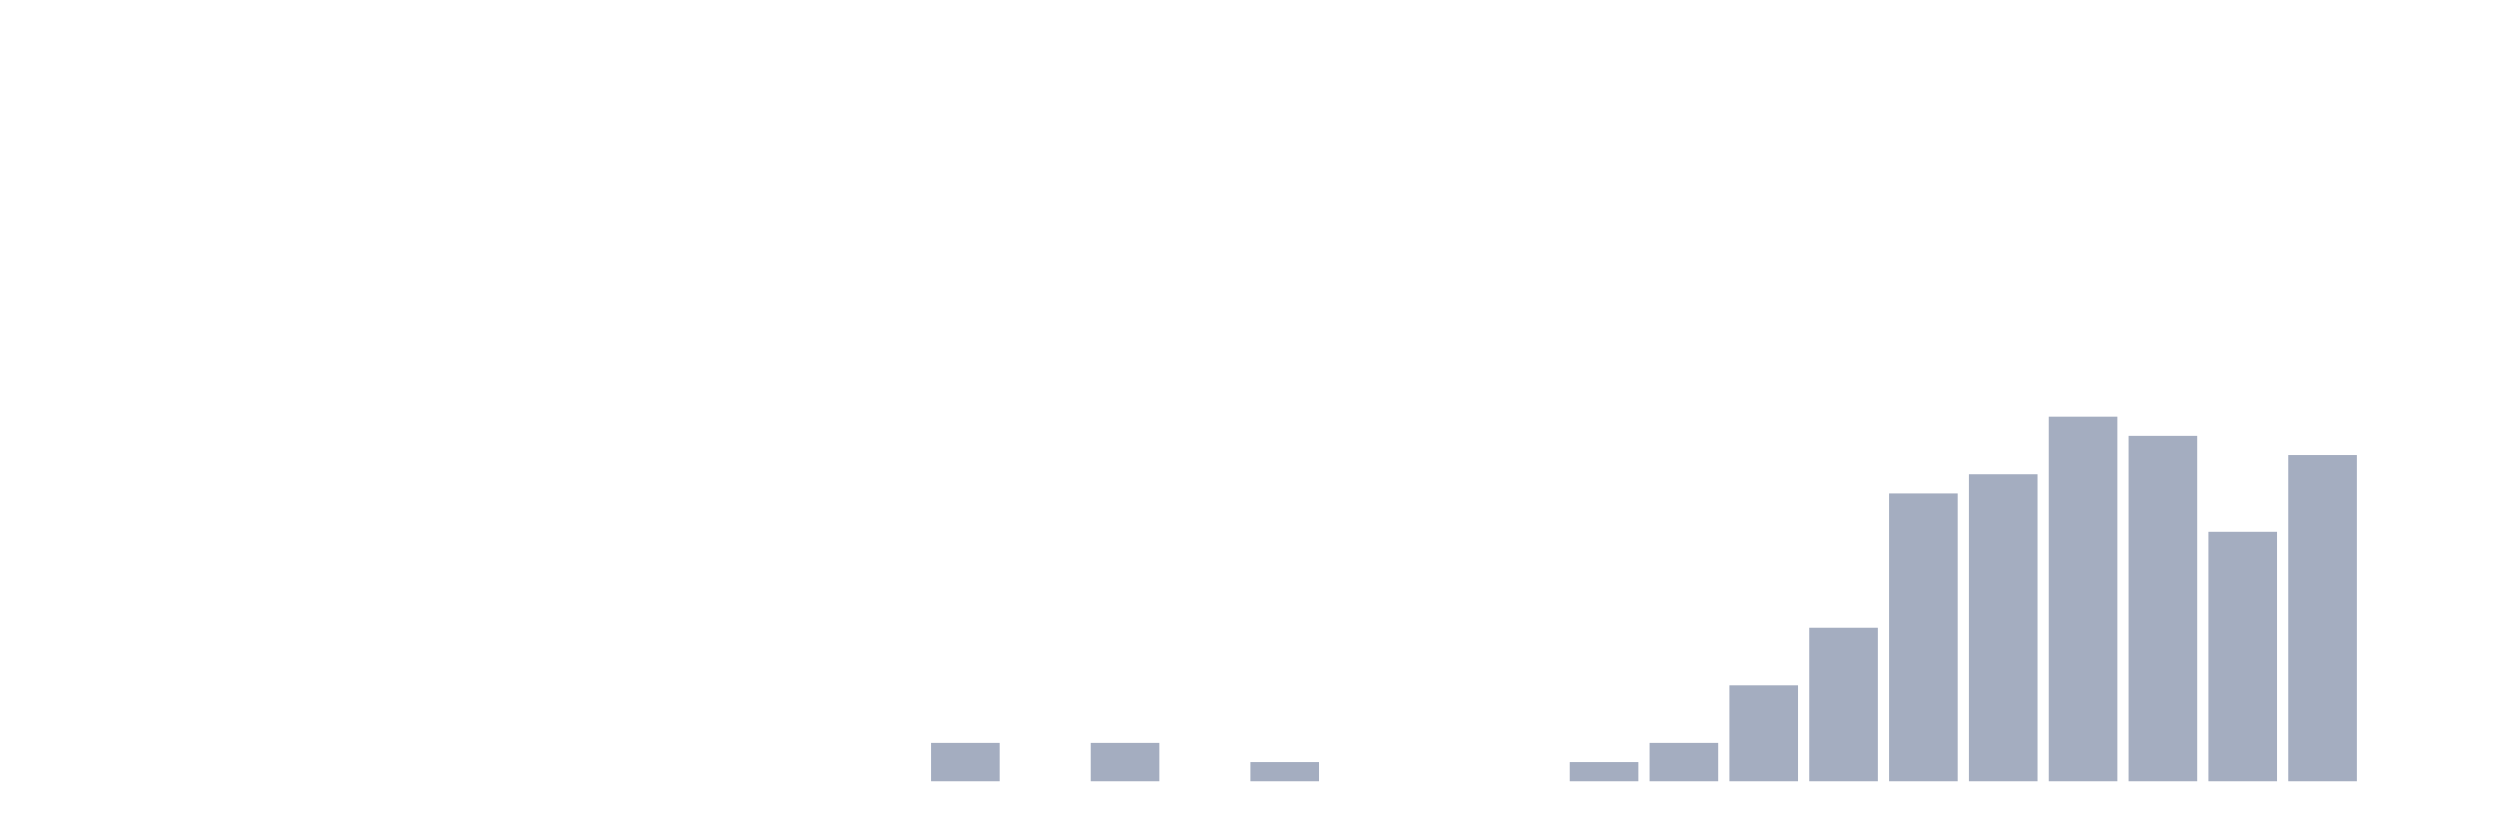
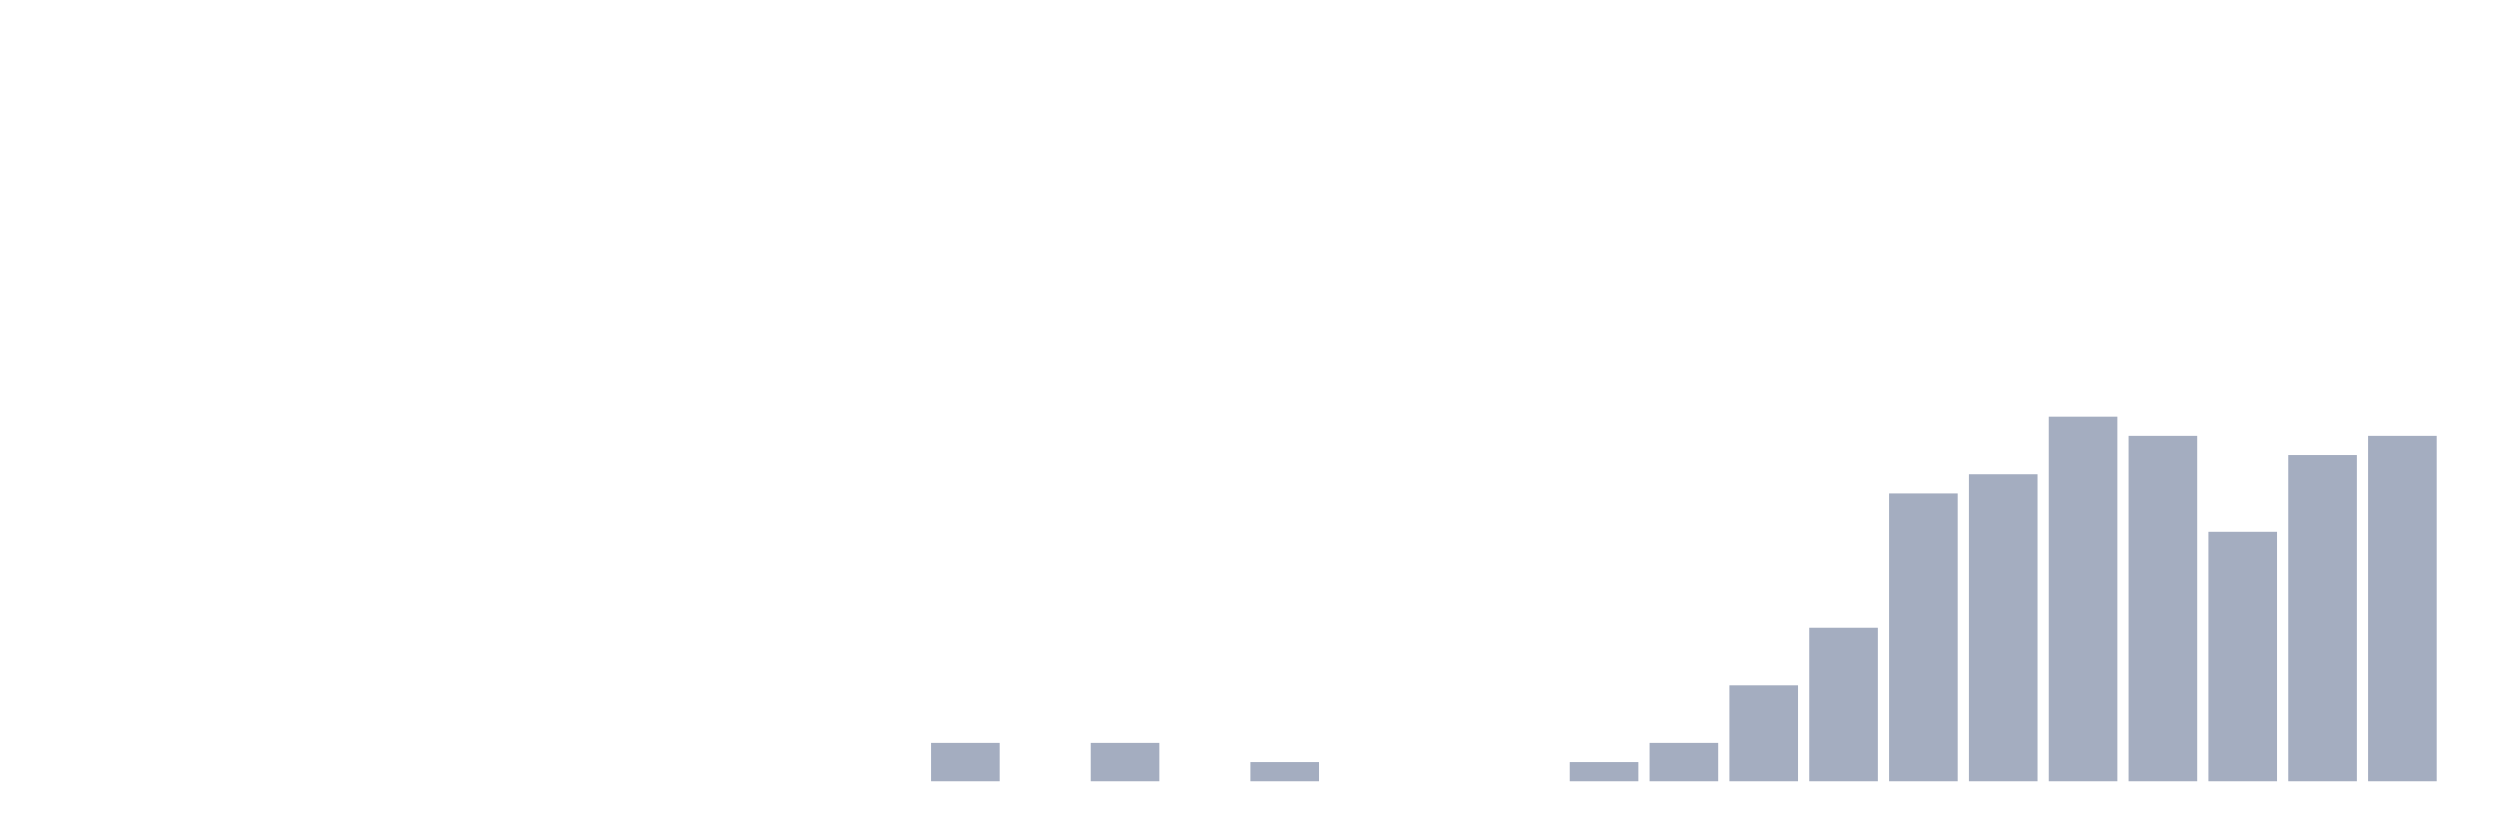
<svg xmlns="http://www.w3.org/2000/svg" viewBox="0 0 480 160">
  <g transform="translate(10,10)">
    <rect class="bar" x="0.153" width="13.175" y="140" height="0" fill="rgb(164,173,192)" />
    <rect class="bar" x="15.482" width="13.175" y="140" height="0" fill="rgb(164,173,192)" />
    <rect class="bar" x="30.81" width="13.175" y="140" height="0" fill="rgb(164,173,192)" />
    <rect class="bar" x="46.138" width="13.175" y="140" height="0" fill="rgb(164,173,192)" />
    <rect class="bar" x="61.466" width="13.175" y="140" height="0" fill="rgb(164,173,192)" />
    <rect class="bar" x="76.794" width="13.175" y="140" height="0" fill="rgb(164,173,192)" />
    <rect class="bar" x="92.123" width="13.175" y="140" height="0" fill="rgb(164,173,192)" />
    <rect class="bar" x="107.451" width="13.175" y="140" height="0" fill="rgb(164,173,192)" />
    <rect class="bar" x="122.779" width="13.175" y="140" height="0" fill="rgb(164,173,192)" />
    <rect class="bar" x="138.107" width="13.175" y="140" height="0" fill="rgb(164,173,192)" />
    <rect class="bar" x="153.436" width="13.175" y="140" height="0" fill="rgb(164,173,192)" />
    <rect class="bar" x="168.764" width="13.175" y="132.632" height="7.368" fill="rgb(164,173,192)" />
    <rect class="bar" x="184.092" width="13.175" y="140" height="0" fill="rgb(164,173,192)" />
    <rect class="bar" x="199.42" width="13.175" y="132.632" height="7.368" fill="rgb(164,173,192)" />
    <rect class="bar" x="214.748" width="13.175" y="140" height="0" fill="rgb(164,173,192)" />
    <rect class="bar" x="230.077" width="13.175" y="136.316" height="3.684" fill="rgb(164,173,192)" />
    <rect class="bar" x="245.405" width="13.175" y="140" height="0" fill="rgb(164,173,192)" />
    <rect class="bar" x="260.733" width="13.175" y="140" height="0" fill="rgb(164,173,192)" />
    <rect class="bar" x="276.061" width="13.175" y="140" height="0" fill="rgb(164,173,192)" />
    <rect class="bar" x="291.39" width="13.175" y="136.316" height="3.684" fill="rgb(164,173,192)" />
    <rect class="bar" x="306.718" width="13.175" y="132.632" height="7.368" fill="rgb(164,173,192)" />
    <rect class="bar" x="322.046" width="13.175" y="121.579" height="18.421" fill="rgb(164,173,192)" />
    <rect class="bar" x="337.374" width="13.175" y="110.526" height="29.474" fill="rgb(164,173,192)" />
    <rect class="bar" x="352.702" width="13.175" y="84.737" height="55.263" fill="rgb(164,173,192)" />
    <rect class="bar" x="368.031" width="13.175" y="81.053" height="58.947" fill="rgb(164,173,192)" />
    <rect class="bar" x="383.359" width="13.175" y="70" height="70" fill="rgb(164,173,192)" />
    <rect class="bar" x="398.687" width="13.175" y="73.684" height="66.316" fill="rgb(164,173,192)" />
    <rect class="bar" x="414.015" width="13.175" y="92.105" height="47.895" fill="rgb(164,173,192)" />
    <rect class="bar" x="429.344" width="13.175" y="77.368" height="62.632" fill="rgb(164,173,192)" />
-     <rect class="bar" x="444.672" width="13.175" y="140" height="0" fill="rgb(164,173,192)" />
+     <rect class="bar" x="444.672" width="13.175" y="73.684" height="66.316" fill="rgb(164,173,192)" />
  </g>
</svg>
